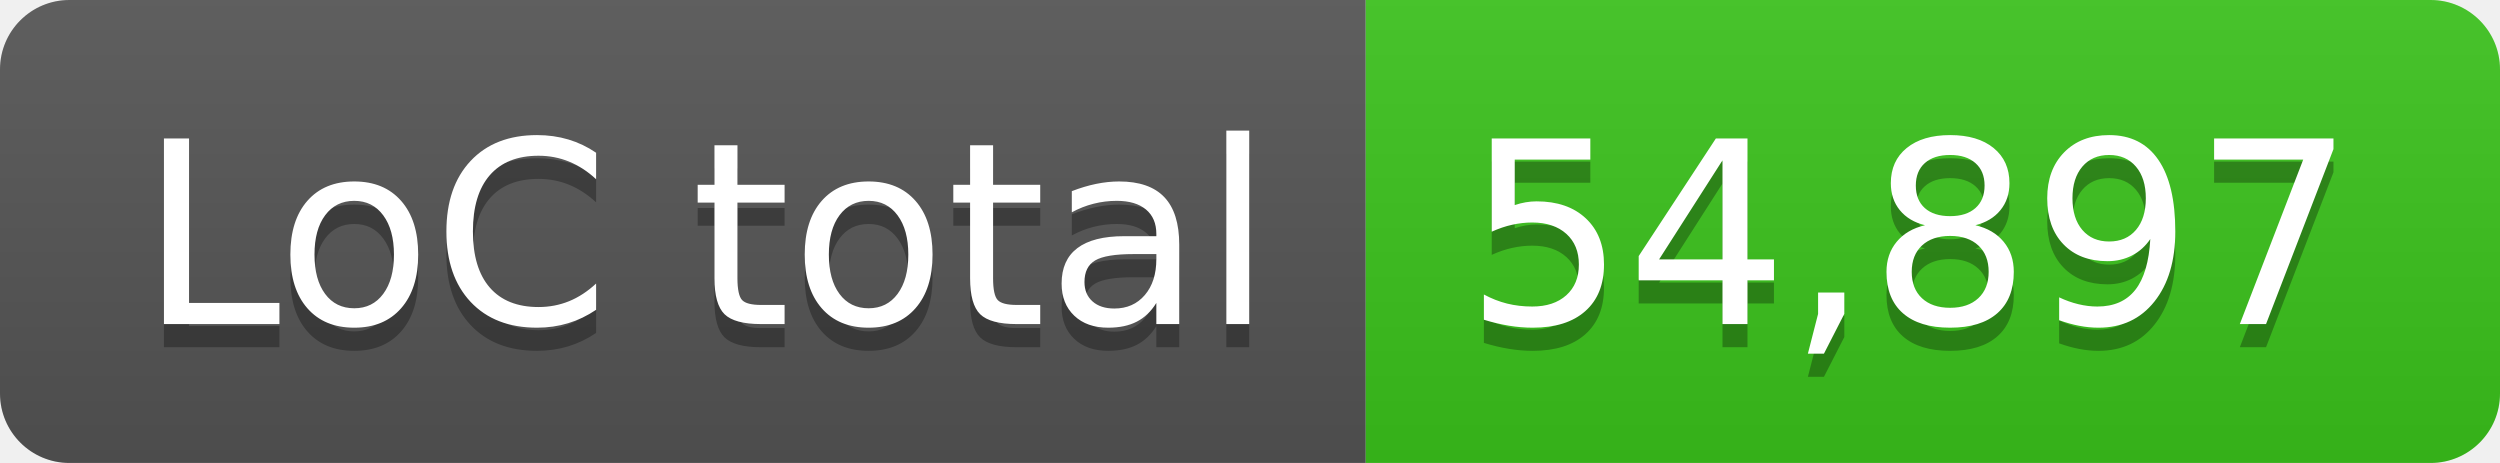
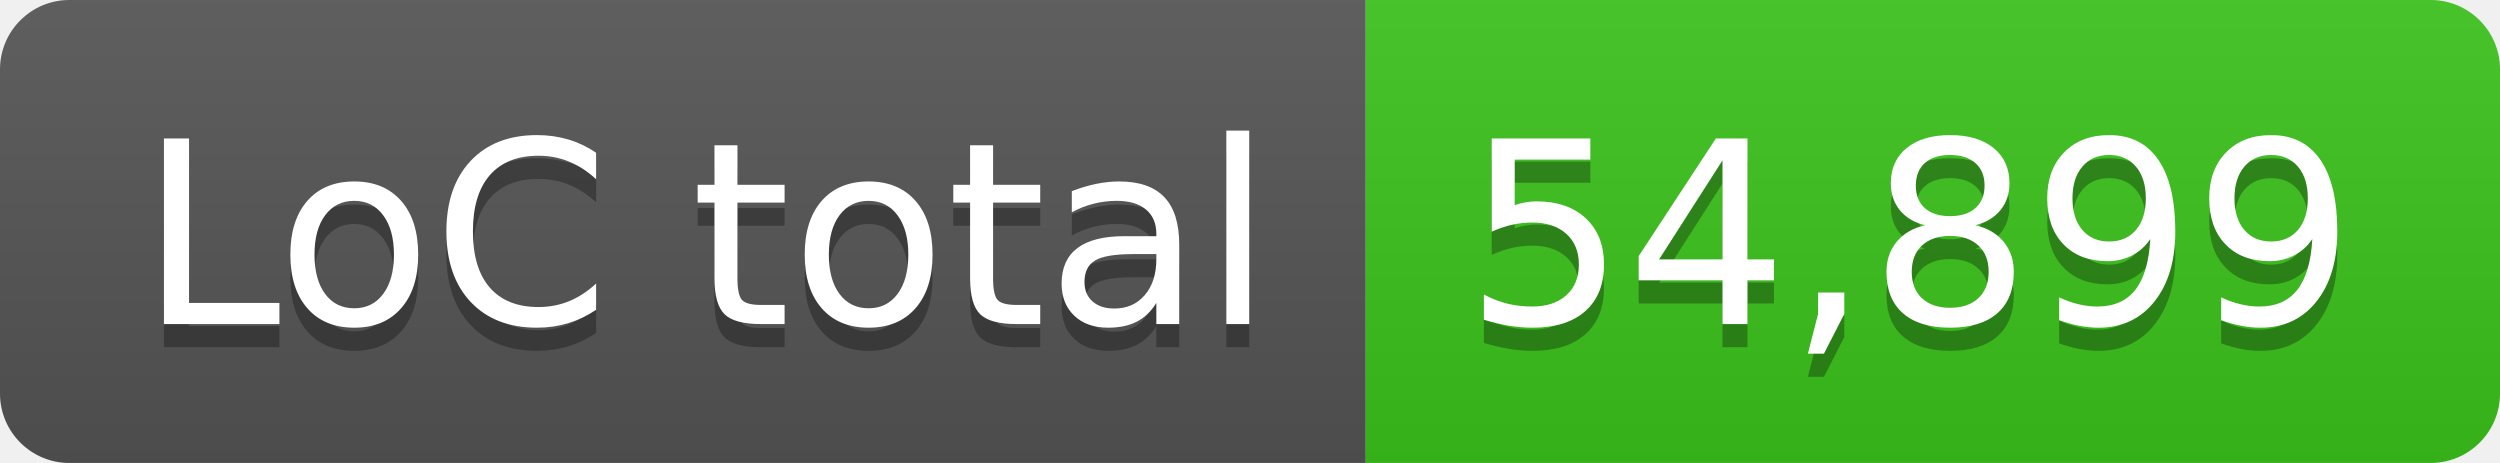
- <svg xmlns="http://www.w3.org/2000/svg" width="108" height="20" role="img" aria-label="LoC total: 54,897">
+ <svg xmlns="http://www.w3.org/2000/svg" width="108" height="20" role="img" aria-label="LoC total: 54,899">
  <linearGradient id="s" x2="0" y2="100%">
    <stop offset="0" stop-color="#bbb" stop-opacity=".1" />
    <stop offset="1" stop-opacity=".1" />
  </linearGradient>
  <clipPath id="r">
    <rect width="108" height="20" rx="3" fill="#fff" />
  </clipPath>
  <g clip-path="url(#r)">
    <rect width="59" height="20" fill="#555" />
    <rect x="59" width="49" height="20" fill="#3bc41c" />
    <rect width="108" height="20" fill="url(#s)" />
  </g>
  <g fill="#fff" text-anchor="middle" font-family="Verdana,Geneva,DejaVu Sans,sans-serif" text-rendering="geometricPrecision" font-size="110">
    <text aria-hidden="true" x="305" y="150" fill="#010101" fill-opacity=".3" transform="scale(.1)" textLength="490">LoC total</text>
    <text x="305" y="140" transform="scale(.1)" fill="#fff" textLength="490">LoC total</text>
-     <text aria-hidden="true" x="825" y="150" fill="#010101" fill-opacity=".3" transform="scale(.1)" textLength="390">54,897</text>
-     <text x="825" y="140" transform="scale(.1)" fill="#fff" textLength="390">54,897</text>
+     <text aria-hidden="true" x="825" y="150" fill="#010101" fill-opacity=".3" transform="scale(.1)" textLength="390">54,899</text>
+     <text x="825" y="140" transform="scale(.1)" fill="#fff" textLength="390">54,899</text>
  </g>
</svg>
